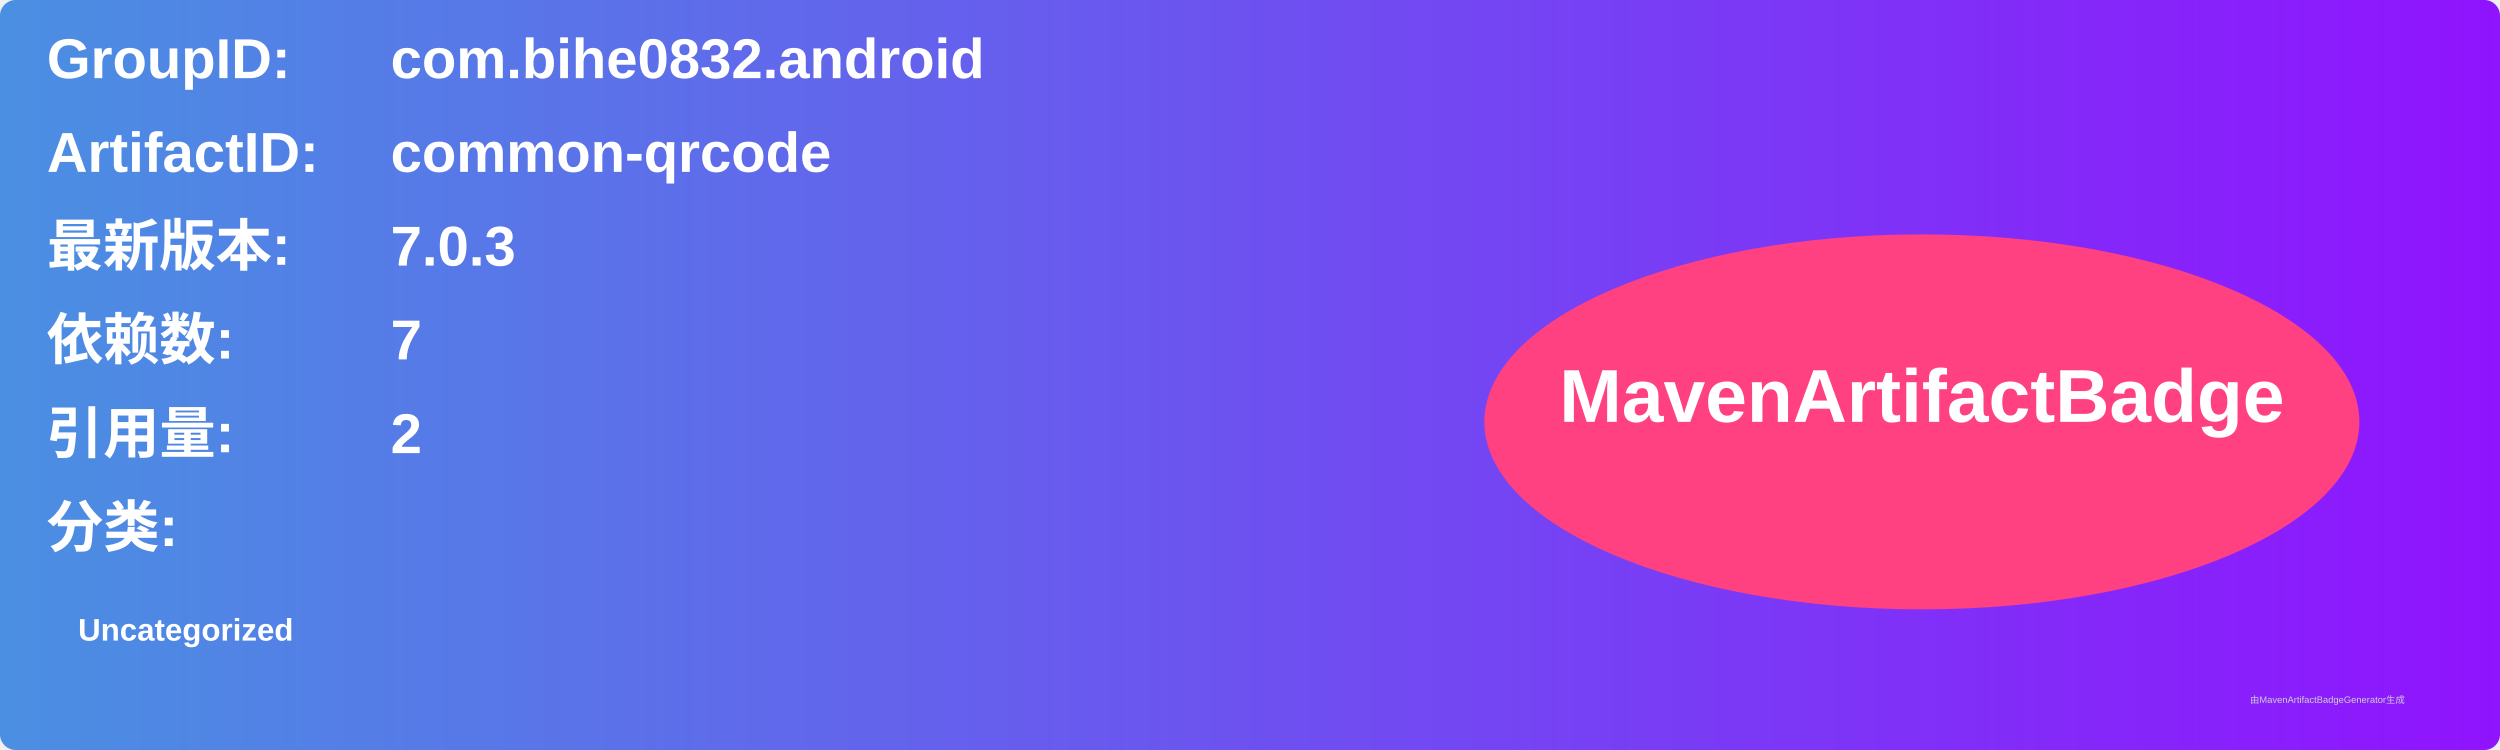
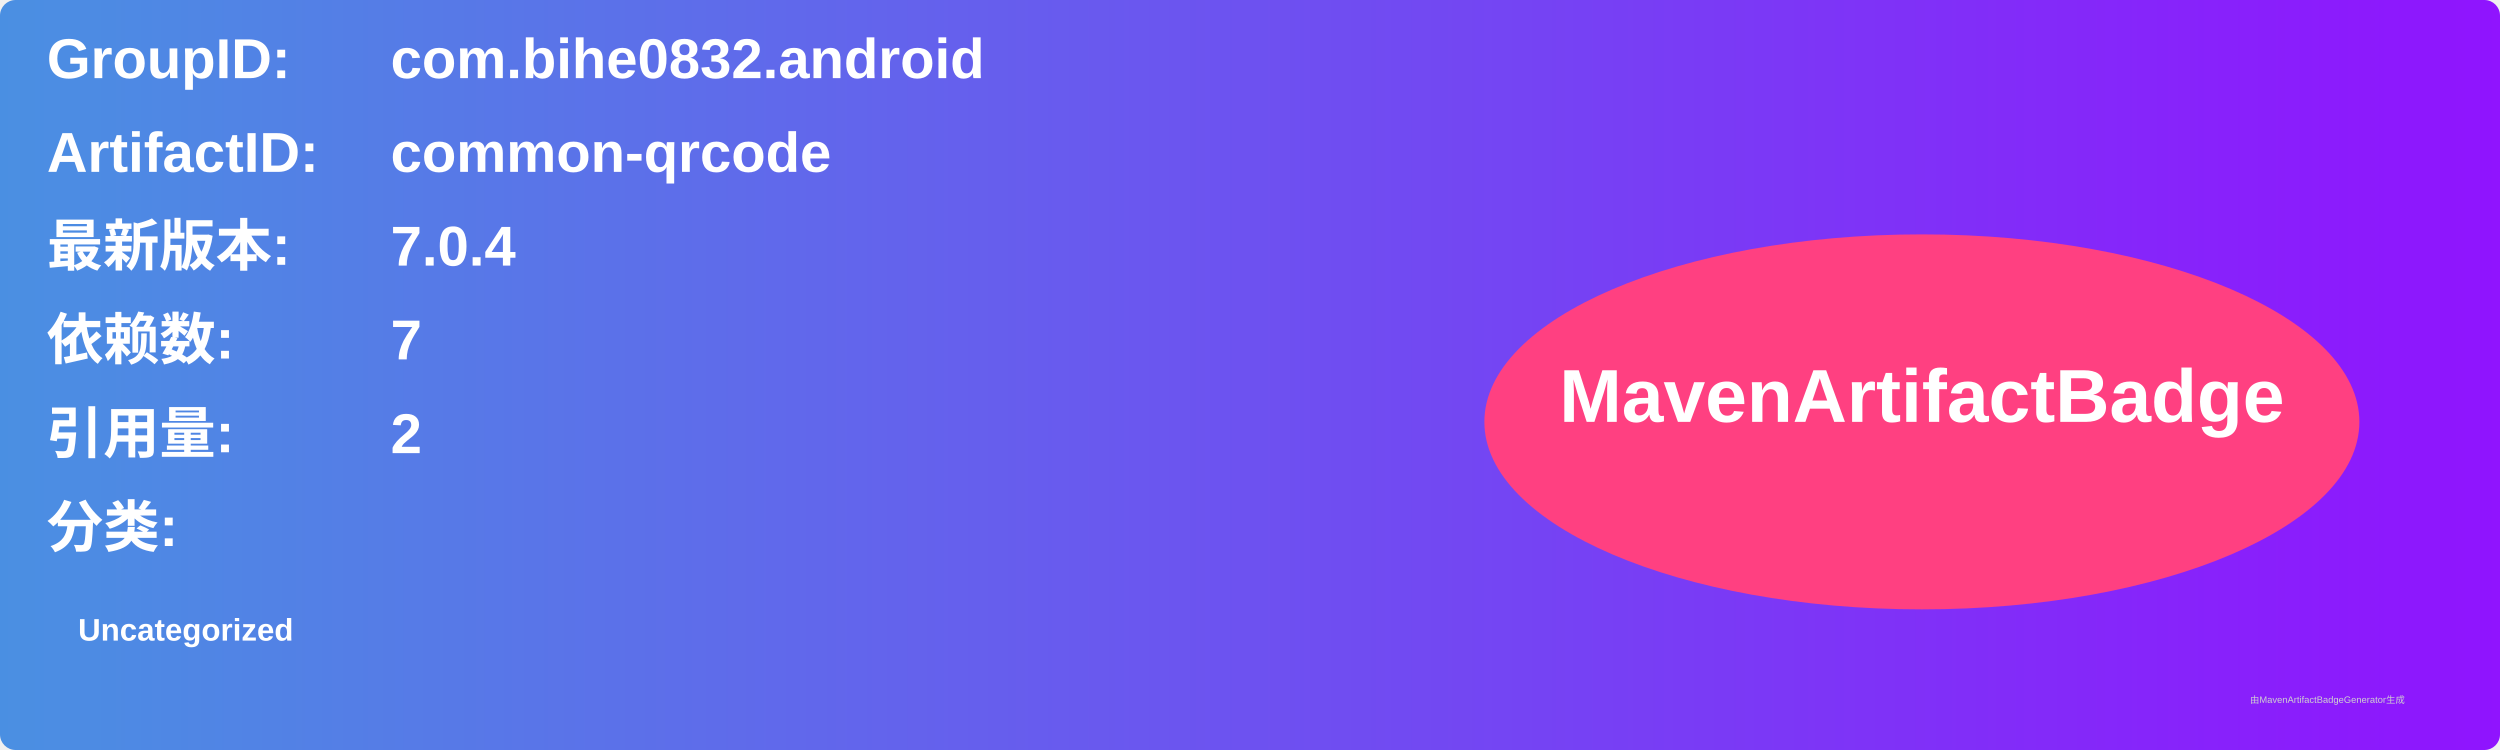
<svg xmlns="http://www.w3.org/2000/svg" width="800" height="240" viewBox="0 0 800 240">
  <linearGradient id="grad" x1="0%" y1="0%" x2="100%" y2="0%">
    <stop offset="0%" stop-color="#4a90e2" />
    <stop offset="100%" stop-color="#9013fe" />
  </linearGradient>
  <rect width="100%" height="100%" rx="5" ry="5" fill="url(#grad)" />
  <g transform="translate(15, 15)">
    <text x="0" y="10" font-family="Arial" font-size="18" fill="white" font-weight="bold" width="260">GroupID:</text>
    <text x="110" y="10" font-family="Arial" font-size="18" fill="white" font-weight="bold" width="460">com.bihe0832.android</text>
    <text x="0" y="40" font-family="Arial" font-size="18" fill="white" font-weight="bold" width="260">ArtifactID:</text>
    <text x="110" y="40" font-family="Arial" font-size="18" fill="white" font-weight="bold" width="460">common-qrcode</text>
    <text x="0" y="70" font-family="Arial" font-size="18" fill="white" font-weight="bold">最新版本:</text>
    <text x="110" y="70" font-family="Arial" font-size="18" fill="white" font-weight="bold">
-       <tspan font-weight="bold">7.0.3</tspan>
+       <tspan font-weight="bold">7.0.4</tspan>
    </text>
    <text x="0" y="100" font-family="Arial" font-size="18" fill="white" font-weight="bold">依赖数: </text>
    <text x="110" y="100" font-family="Arial" font-size="18" fill="white">
      <tspan font-weight="bold">7</tspan>
    </text>
    <text x="0" y="130" font-family="Arial" font-size="18" fill="white" font-weight="bold">引用量: </text>
    <text x="110" y="130" font-family="Arial" font-size="18" fill="white">
      <tspan font-weight="bold">2</tspan>
    </text>
    <text x="0" y="160" font-family="Arial" font-size="18" fill="white" font-weight="bold">分类:</text>
    <text x="10" y="190" font-family="Arial" font-size="10" fill="white">
      <tspan font-weight="bold">Uncategorized</tspan>
    </text>
    <ellipse cx="600" cy="120" rx="140" ry="60" fill="#ff4081" />
    <text x="600" y="120" text-anchor="middle" font-family="Arial" font-size="24" fill="white" font-weight="bold">MavenArtifactBadge</text>
  </g>
  <text x="720" y="225" font-family="Arial" font-size="3" fill="#d0d0d0">由MavenArtifactBadgeGenerator生成</text>
</svg>
